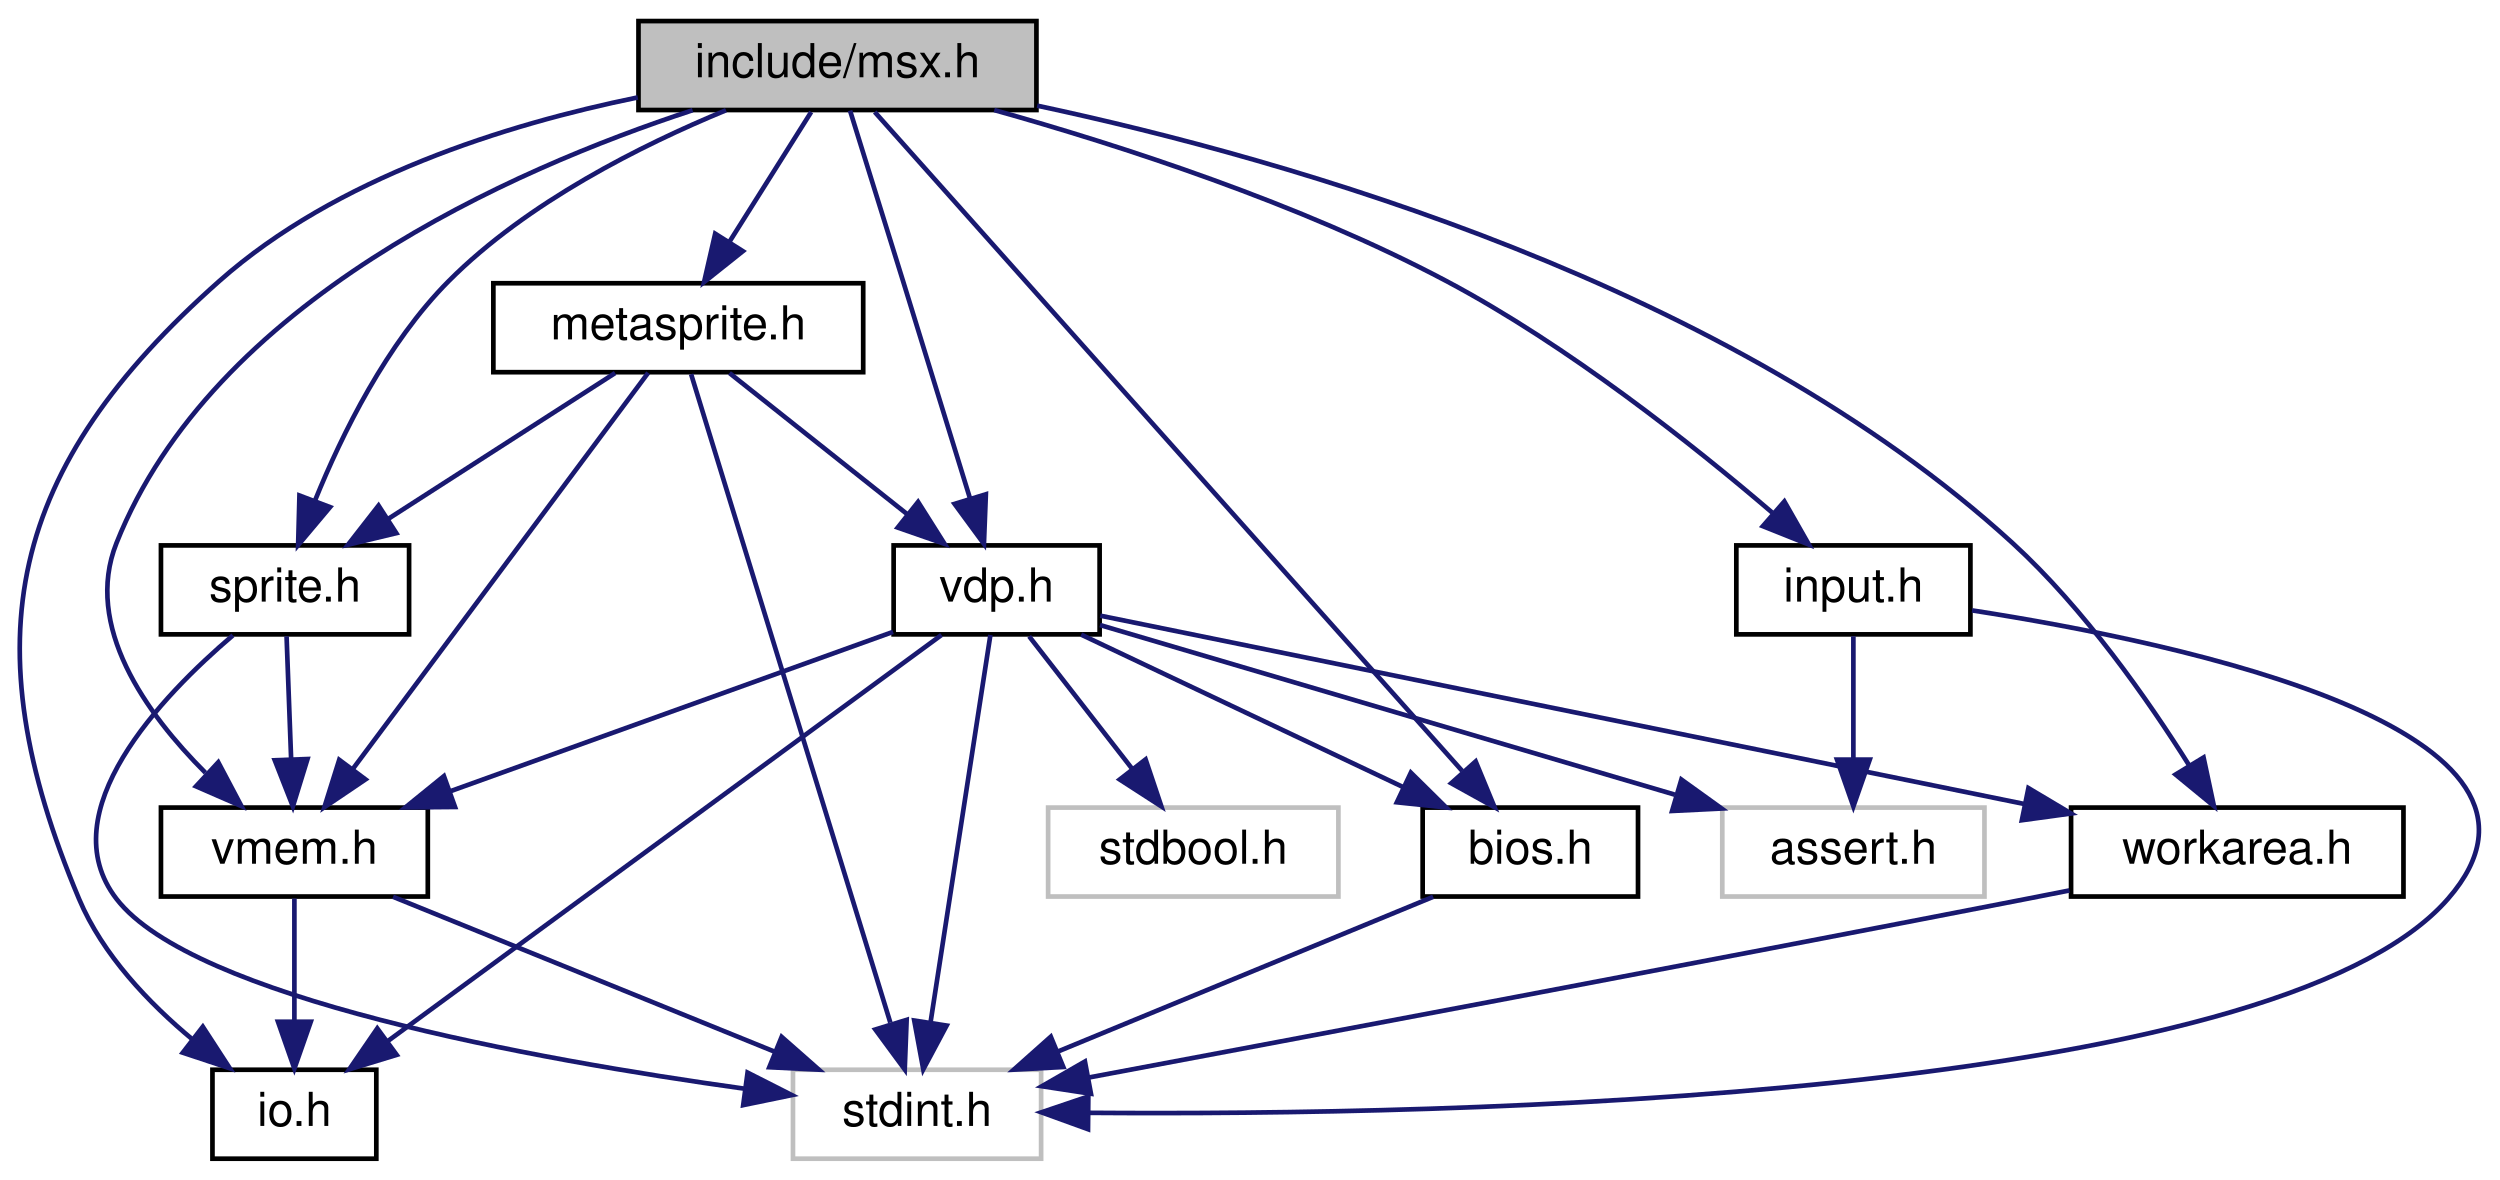
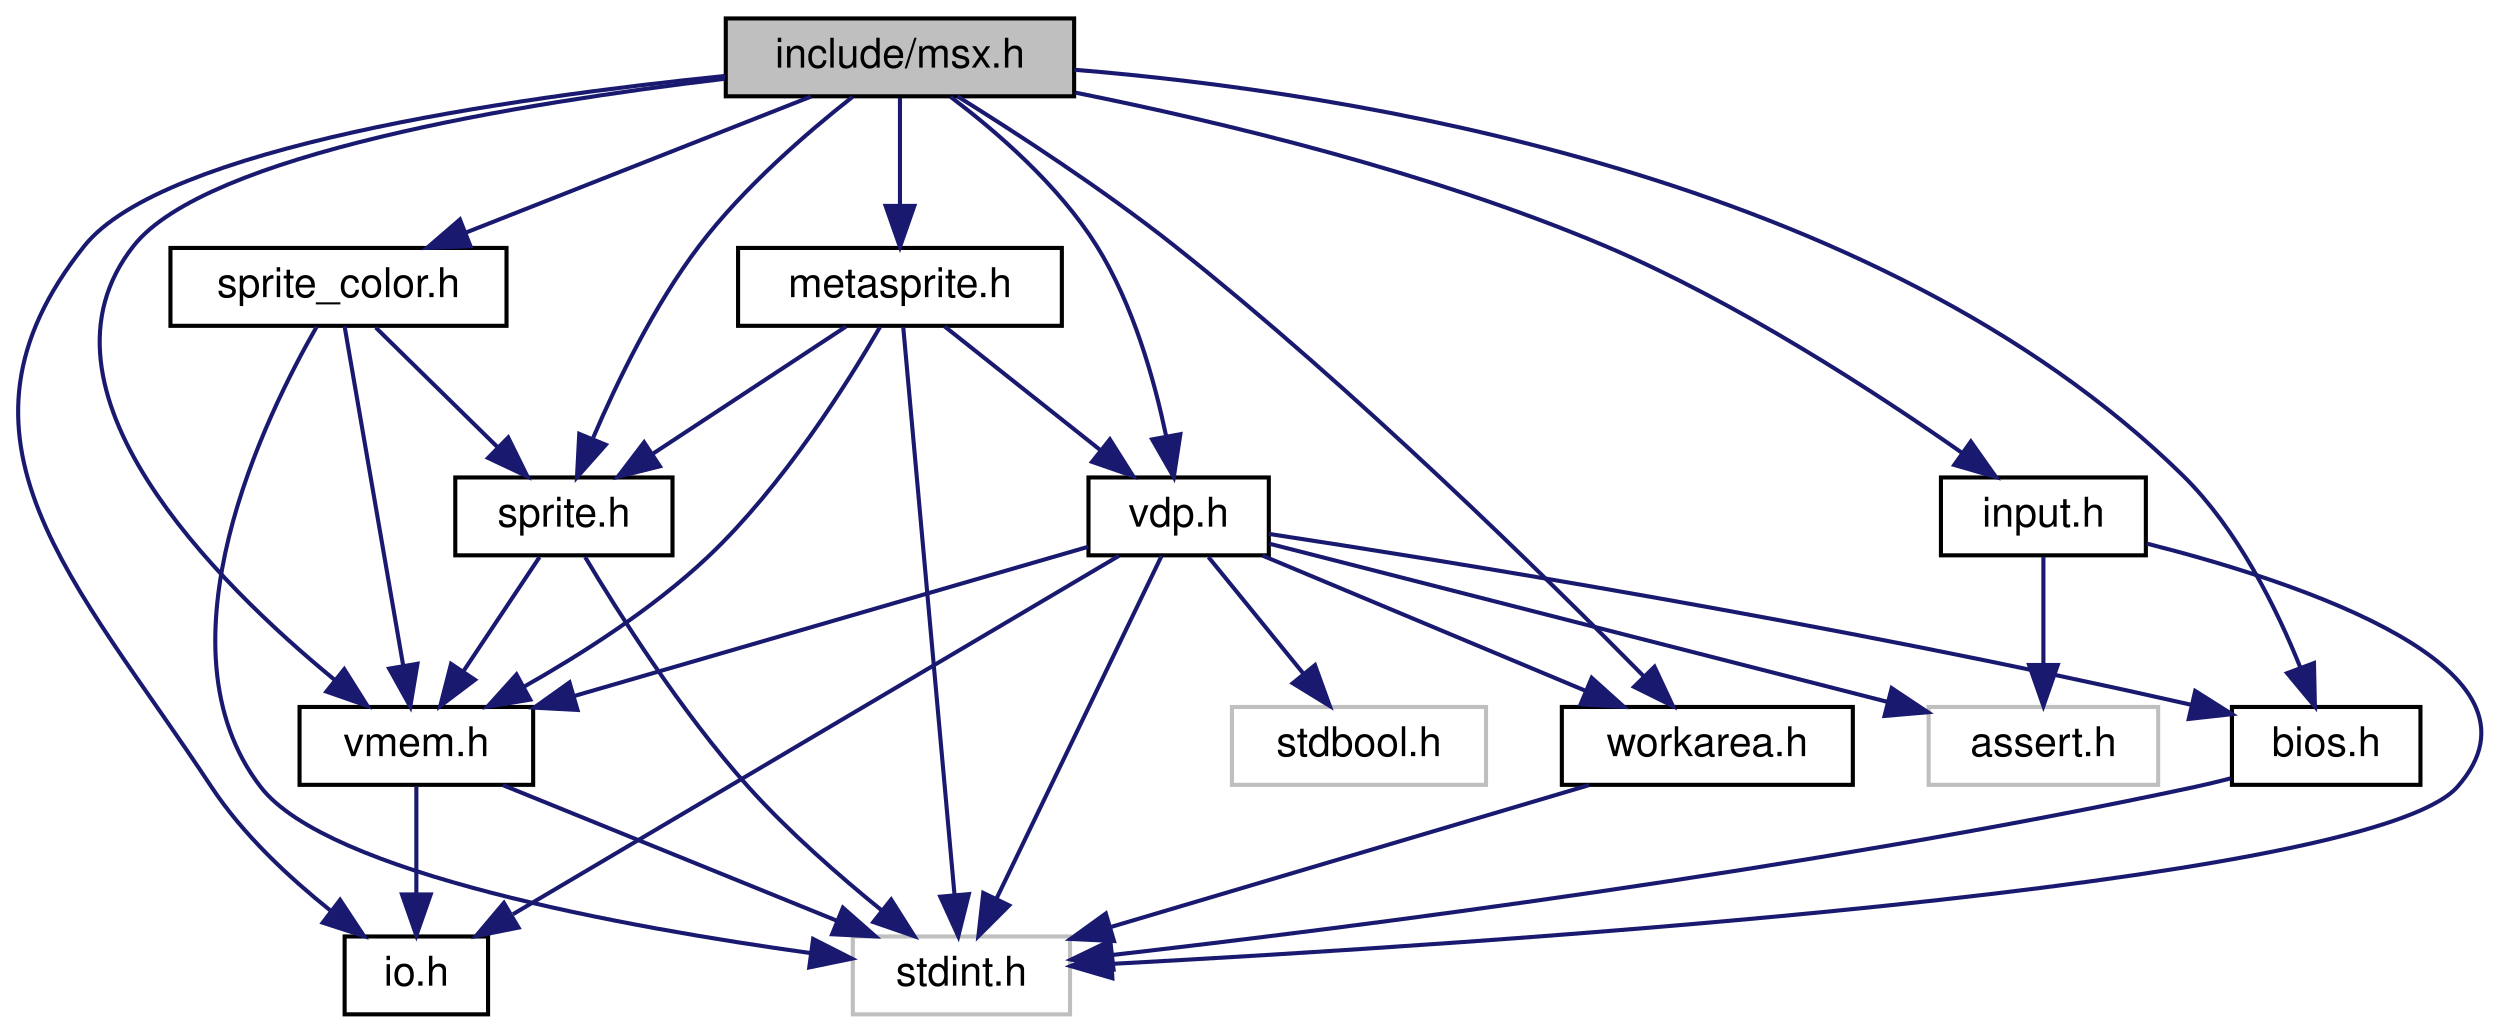
- <svg xmlns="http://www.w3.org/2000/svg" xmlns:xlink="http://www.w3.org/1999/xlink" width="534pt" height="252pt" viewBox="0.00 0.00 533.78 252.00">
+ <svg xmlns="http://www.w3.org/2000/svg" xmlns:xlink="http://www.w3.org/1999/xlink" width="610pt" height="252pt" viewBox="0.00 0.00 609.64 252.00">
  <g id="graph0" class="graph" transform="scale(1 1) rotate(0) translate(4 248)">
    <g id="node1" class="node">
      <g id="a_node1">
        <a xlink:title=" ">
-           <polygon fill="#bfbfbf" stroke="black" points="132.27,-224.5 132.27,-243.5 217.27,-243.5 217.27,-224.5 132.27,-224.5" />
-           <text text-anchor="middle" x="174.77" y="-231.5" font-family="Helvetica,sans-Serif" font-size="10.00">include/msx.h</text>
+           <polygon fill="#bfbfbf" stroke="black" points="172.91,-224.5 172.91,-243.5 257.91,-243.5 257.91,-224.5 172.91,-224.5" />
+           <text text-anchor="middle" x="215.41" y="-231.5" font-family="Helvetica,sans-Serif" font-size="10.00">include/msx.h</text>
        </a>
      </g>
    </g>
    <g id="node2" class="node">
      <g id="a_node2">
        <a xlink:href="io_8h.html" target="_top" xlink:title=" ">
-           <polygon fill="none" stroke="black" points="41.27,-0.5 41.27,-19.5 76.27,-19.5 76.27,-0.5 41.27,-0.5" />
-           <text text-anchor="middle" x="58.77" y="-7.5" font-family="Helvetica,sans-Serif" font-size="10.00">io.h</text>
+           <polygon fill="none" stroke="black" points="79.91,-0.5 79.91,-19.5 114.91,-19.5 114.91,-0.5 79.91,-0.5" />
+           <text text-anchor="middle" x="97.41" y="-7.5" font-family="Helvetica,sans-Serif" font-size="10.00">io.h</text>
        </a>
      </g>
    </g>
    <g id="edge1" class="edge">
-       <path fill="none" stroke="midnightblue" d="M132.12,-227.19C103.92,-221.42 67.69,-210.08 42.77,-188 -2.26,-148.1 -10.56,-111.46 12.77,-56 17.8,-44.05 27.72,-33.69 37.06,-25.93" />
-       <polygon fill="midnightblue" stroke="midnightblue" points="39.21,-28.69 44.98,-19.81 34.93,-23.15 39.21,-28.69" />
+       <path fill="none" stroke="midnightblue" d="M172.71,-229.47C120.18,-224.14 35.6,-212 16.41,-188 -21.21,-140.92 14.26,-106.32 47.41,-56 55.07,-44.38 66.42,-33.84 76.38,-25.88" />
+       <polygon fill="midnightblue" stroke="midnightblue" points="78.8,-28.43 84.64,-19.59 74.56,-22.86 78.8,-28.43" />
    </g>
    <g id="node3" class="node">
      <g id="a_node3">
        <a xlink:href="bios_8h.html" target="_top" xlink:title=" ">
-           <polygon fill="none" stroke="black" points="299.77,-56.5 299.77,-75.5 345.77,-75.5 345.77,-56.5 299.77,-56.5" />
-           <text text-anchor="middle" x="322.77" y="-63.5" font-family="Helvetica,sans-Serif" font-size="10.00">bios.h</text>
+           <polygon fill="none" stroke="black" points="540.41,-56.5 540.41,-75.5 586.41,-75.5 586.41,-56.5 540.41,-56.5" />
+           <text text-anchor="middle" x="563.41" y="-63.5" font-family="Helvetica,sans-Serif" font-size="10.00">bios.h</text>
        </a>
      </g>
    </g>
    <g id="edge2" class="edge">
-       <path fill="none" stroke="midnightblue" d="M182.73,-224.08C206.53,-197.38 277.42,-117.87 308.22,-83.32" />
-       <polygon fill="midnightblue" stroke="midnightblue" points="311.09,-85.36 315.13,-75.57 305.87,-80.7 311.09,-85.36" />
+       <path fill="none" stroke="midnightblue" d="M257.96,-230.98C324.53,-225.56 453.41,-205.57 528.41,-132 541.83,-118.84 551.36,-99.43 557.05,-85.25" />
+       <polygon fill="midnightblue" stroke="midnightblue" points="560.43,-86.21 560.66,-75.61 553.88,-83.75 560.43,-86.21" />
    </g>
    <g id="node5" class="node">
      <g id="a_node5">
        <a xlink:href="workarea_8h.html" target="_top" xlink:title=" ">
-           <polygon fill="none" stroke="black" points="438.27,-56.5 438.27,-75.5 509.27,-75.5 509.27,-56.5 438.27,-56.5" />
-           <text text-anchor="middle" x="473.77" y="-63.5" font-family="Helvetica,sans-Serif" font-size="10.00">workarea.h</text>
+           <polygon fill="none" stroke="black" points="376.91,-56.5 376.91,-75.5 447.91,-75.5 447.91,-56.5 376.91,-56.5" />
+           <text text-anchor="middle" x="412.41" y="-63.5" font-family="Helvetica,sans-Serif" font-size="10.00">workarea.h</text>
        </a>
      </g>
    </g>
    <g id="edge4" class="edge">
-       <path fill="none" stroke="midnightblue" d="M217.43,-225.43C271.72,-213.84 365.63,-187 425.77,-132 441.08,-118 454.72,-98.49 463.51,-84.5" />
-       <polygon fill="midnightblue" stroke="midnightblue" points="466.57,-86.2 468.78,-75.83 460.59,-82.56 466.57,-86.2" />
+       <path fill="none" stroke="midnightblue" d="M229.46,-224.48C243.34,-215.85 264.96,-201.84 282.41,-188 326.26,-153.23 373.27,-106.95 396.93,-82.95" />
+       <polygon fill="midnightblue" stroke="midnightblue" points="399.52,-85.31 404.01,-75.71 394.52,-80.41 399.52,-85.31" />
    </g>
    <g id="node6" class="node">
      <g id="a_node6">
        <a xlink:href="vdp_8h.html" target="_top" xlink:title=" ">
-           <polygon fill="none" stroke="black" points="186.77,-112.5 186.77,-131.5 230.77,-131.5 230.77,-112.5 186.77,-112.5" />
-           <text text-anchor="middle" x="208.77" y="-119.5" font-family="Helvetica,sans-Serif" font-size="10.00">vdp.h</text>
+           <polygon fill="none" stroke="black" points="261.41,-112.5 261.41,-131.5 305.41,-131.5 305.41,-112.5 261.41,-112.5" />
+           <text text-anchor="middle" x="283.41" y="-119.5" font-family="Helvetica,sans-Serif" font-size="10.00">vdp.h</text>
        </a>
      </g>
    </g>
    <g id="edge6" class="edge">
-       <path fill="none" stroke="midnightblue" d="M177.46,-224.38C180.29,-215.32 184.85,-200.66 188.77,-188 193.62,-172.31 199.11,-154.49 203.1,-141.48" />
-       <polygon fill="midnightblue" stroke="midnightblue" points="206.47,-142.42 206.06,-131.83 199.78,-140.37 206.47,-142.42" />
+       <path fill="none" stroke="midnightblue" d="M227.76,-224.37C238.62,-216.18 254.1,-202.92 263.41,-188 272.3,-173.76 277.49,-155.29 280.34,-141.67" />
+       <polygon fill="midnightblue" stroke="midnightblue" points="283.83,-142.06 282.22,-131.58 276.95,-140.78 283.83,-142.06" />
    </g>
    <g id="node9" class="node">
      <g id="a_node9">
        <a xlink:href="vmem_8h.html" target="_top" xlink:title=" ">
-           <polygon fill="none" stroke="black" points="30.27,-56.5 30.27,-75.5 87.27,-75.5 87.27,-56.5 30.27,-56.5" />
-           <text text-anchor="middle" x="58.77" y="-63.5" font-family="Helvetica,sans-Serif" font-size="10.00">vmem.h</text>
+           <polygon fill="none" stroke="black" points="68.91,-56.5 68.91,-75.5 125.91,-75.5 125.91,-56.5 68.91,-56.5" />
+           <text text-anchor="middle" x="97.41" y="-63.5" font-family="Helvetica,sans-Serif" font-size="10.00">vmem.h</text>
        </a>
      </g>
    </g>
    <g id="edge16" class="edge">
-       <path fill="none" stroke="midnightblue" d="M143.83,-224.46C105.1,-211.77 41.35,-183.69 20.77,-132 13.72,-114.3 27.02,-95.68 39.78,-82.93" />
-       <polygon fill="midnightblue" stroke="midnightblue" points="42.51,-85.18 47.46,-75.81 37.75,-80.04 42.51,-85.18" />
+       <path fill="none" stroke="midnightblue" d="M172.66,-228.78C123.13,-222.9 46.03,-210.36 28.41,-188 0.9,-153.08 48.49,-105.91 77.5,-82.09" />
+       <polygon fill="midnightblue" stroke="midnightblue" points="79.82,-84.72 85.46,-75.76 75.46,-79.25 79.82,-84.72" />
    </g>
    <g id="node10" class="node">
      <g id="a_node10">
        <a xlink:href="sprite_8h.html" target="_top" xlink:title=" ">
-           <polygon fill="none" stroke="black" points="30.27,-112.5 30.27,-131.5 83.27,-131.5 83.27,-112.5 30.27,-112.5" />
-           <text text-anchor="middle" x="56.77" y="-119.5" font-family="Helvetica,sans-Serif" font-size="10.00">sprite.h</text>
+           <polygon fill="none" stroke="black" points="106.91,-112.5 106.91,-131.5 159.91,-131.5 159.91,-112.5 106.91,-112.5" />
+           <text text-anchor="middle" x="133.41" y="-119.5" font-family="Helvetica,sans-Serif" font-size="10.00">sprite.h</text>
        </a>
      </g>
    </g>
    <g id="edge17" class="edge">
-       <path fill="none" stroke="midnightblue" d="M150.96,-224.45C132.95,-217.03 108.55,-204.83 91.77,-188 78.5,-174.69 68.95,-155.31 63.21,-141.17" />
-       <polygon fill="midnightblue" stroke="midnightblue" points="66.39,-139.68 59.57,-131.57 59.85,-142.16 66.39,-139.68" />
+       <path fill="none" stroke="midnightblue" d="M203.81,-224.34C193.11,-215.93 177.3,-202.36 166.41,-188 155.43,-173.52 146.39,-154.83 140.56,-141.21" />
+       <polygon fill="midnightblue" stroke="midnightblue" points="143.63,-139.48 136.6,-131.55 137.16,-142.13 143.63,-139.48" />
    </g>
    <g id="node11" class="node">
      <g id="a_node11">
-         <a xlink:href="metasprite_8h.html" target="_top" xlink:title=" ">
-           <polygon fill="none" stroke="black" points="101.27,-168.5 101.27,-187.5 180.27,-187.5 180.27,-168.5 101.27,-168.5" />
-           <text text-anchor="middle" x="140.77" y="-175.5" font-family="Helvetica,sans-Serif" font-size="10.00">metasprite.h</text>
+         <a xlink:href="sprite__color_8h.html" target="_top" xlink:title=" ">
+           <polygon fill="none" stroke="black" points="37.41,-168.5 37.41,-187.5 119.41,-187.5 119.41,-168.5 37.41,-168.5" />
+           <text text-anchor="middle" x="78.41" y="-175.5" font-family="Helvetica,sans-Serif" font-size="10.00">sprite_color.h</text>
        </a>
      </g>
    </g>
    <g id="edge20" class="edge">
-       <path fill="none" stroke="midnightblue" d="M169.16,-224.08C164.4,-216.53 157.45,-205.49 151.62,-196.23" />
-       <polygon fill="midnightblue" stroke="midnightblue" points="154.57,-194.35 146.28,-187.75 148.65,-198.08 154.57,-194.35" />
+       <path fill="none" stroke="midnightblue" d="M193.71,-224.44C171.06,-215.52 135.34,-201.44 109.66,-191.32" />
+       <polygon fill="midnightblue" stroke="midnightblue" points="110.61,-187.93 100.02,-187.52 108.04,-194.44 110.61,-187.93" />
    </g>
    <g id="node12" class="node">
      <g id="a_node12">
+         <a xlink:href="metasprite_8h.html" target="_top" xlink:title=" ">
+           <polygon fill="none" stroke="black" points="175.91,-168.5 175.91,-187.5 254.91,-187.5 254.91,-168.5 175.91,-168.5" />
+           <text text-anchor="middle" x="215.41" y="-175.5" font-family="Helvetica,sans-Serif" font-size="10.00">metasprite.h</text>
+         </a>
+       </g>
+     </g>
+     <g id="edge24" class="edge">
+       <path fill="none" stroke="midnightblue" d="M215.41,-224.08C215.41,-217.01 215.41,-206.86 215.41,-197.99" />
+       <polygon fill="midnightblue" stroke="midnightblue" points="218.91,-197.75 215.41,-187.75 211.91,-197.75 218.91,-197.75" />
+     </g>
+     <g id="node13" class="node">
+       <g id="a_node13">
        <a xlink:href="input_8h.html" target="_top" xlink:title=" ">
-           <polygon fill="none" stroke="black" points="366.77,-112.5 366.77,-131.5 416.77,-131.5 416.77,-112.5 366.77,-112.5" />
-           <text text-anchor="middle" x="391.77" y="-119.5" font-family="Helvetica,sans-Serif" font-size="10.00">input.h</text>
-         </a>
-       </g>
-     </g>
-     <g id="edge25" class="edge">
-       <path fill="none" stroke="midnightblue" d="M208.26,-224.49C235.23,-216.93 273.65,-204.5 304.77,-188 330.87,-174.16 357.61,-152.91 374.43,-138.51" />
-       <polygon fill="midnightblue" stroke="midnightblue" points="377.03,-140.89 382.27,-131.68 372.43,-135.61 377.03,-140.89" />
+           <polygon fill="none" stroke="black" points="469.41,-112.5 469.41,-131.5 519.41,-131.5 519.41,-112.5 469.41,-112.5" />
+           <text text-anchor="middle" x="494.41" y="-119.5" font-family="Helvetica,sans-Serif" font-size="10.00">input.h</text>
+         </a>
+       </g>
+     </g>
+     <g id="edge29" class="edge">
+       <path fill="none" stroke="midnightblue" d="M258.25,-225.39C293.75,-218.25 345.07,-205.95 387.41,-188 419.66,-174.33 453.71,-152.11 474.51,-137.53" />
+       <polygon fill="midnightblue" stroke="midnightblue" points="476.71,-140.26 482.83,-131.6 472.65,-134.55 476.71,-140.26" />
    </g>
    <g id="node4" class="node">
      <g id="a_node4">
        <a xlink:title=" ">
-           <polygon fill="none" stroke="#bfbfbf" points="165.27,-0.5 165.27,-19.5 218.27,-19.5 218.27,-0.5 165.27,-0.5" />
-           <text text-anchor="middle" x="191.77" y="-7.5" font-family="Helvetica,sans-Serif" font-size="10.00">stdint.h</text>
+           <polygon fill="none" stroke="#bfbfbf" points="203.91,-0.5 203.91,-19.5 256.91,-19.5 256.91,-0.5 203.91,-0.5" />
+           <text text-anchor="middle" x="230.41" y="-7.5" font-family="Helvetica,sans-Serif" font-size="10.00">stdint.h</text>
        </a>
      </g>
    </g>
    <g id="edge3" class="edge">
-       <path fill="none" stroke="midnightblue" d="M302.01,-56.44C280.45,-47.56 246.51,-33.56 221.98,-23.45" />
-       <polygon fill="midnightblue" stroke="midnightblue" points="223.01,-20.09 212.43,-19.52 220.34,-26.56 223.01,-20.09" />
+       <path fill="none" stroke="midnightblue" d="M540.08,-58.07C537.17,-57.32 534.23,-56.61 531.41,-56 437.06,-35.76 324.14,-21.5 267.16,-14.98" />
+       <polygon fill="midnightblue" stroke="midnightblue" points="267.52,-11.5 257.19,-13.86 266.73,-18.46 267.52,-11.5" />
    </g>
    <g id="edge5" class="edge">
-       <path fill="none" stroke="midnightblue" d="M437.92,-57.8C434.82,-57.18 431.74,-56.58 428.77,-56 357.88,-42.18 274.95,-26.56 228.37,-17.83" />
-       <polygon fill="midnightblue" stroke="midnightblue" points="228.92,-14.38 218.44,-15.98 227.63,-21.26 228.92,-14.38" />
+       <path fill="none" stroke="midnightblue" d="M383.57,-56.44C351.92,-47.05 301.04,-31.95 266.7,-21.77" />
+       <polygon fill="midnightblue" stroke="midnightblue" points="267.63,-18.39 257.04,-18.9 265.64,-25.1 267.63,-18.39" />
    </g>
    <g id="edge10" class="edge">
-       <path fill="none" stroke="midnightblue" d="M197,-112.37C171.37,-93.57 110.27,-48.77 78.59,-25.53" />
-       <polygon fill="midnightblue" stroke="midnightblue" points="80.62,-22.68 70.49,-19.59 76.48,-28.33 80.62,-22.68" />
+       <path fill="none" stroke="midnightblue" d="M268.82,-112.37C236.76,-93.41 159.98,-48 120.99,-24.94" />
+       <polygon fill="midnightblue" stroke="midnightblue" points="122.33,-21.67 111.94,-19.59 118.77,-27.69 122.33,-21.67" />
    </g>
    <g id="edge14" class="edge">
-       <path fill="none" stroke="midnightblue" d="M226.83,-112.44C245.35,-103.68 274.35,-89.94 295.63,-79.86" />
-       <polygon fill="midnightblue" stroke="midnightblue" points="297.25,-82.96 304.79,-75.52 294.26,-76.63 297.25,-82.96" />
+       <path fill="none" stroke="midnightblue" d="M305.45,-117.72C347.35,-111.33 441.56,-96.24 530.44,-76.04" />
+       <polygon fill="midnightblue" stroke="midnightblue" points="531.45,-79.4 540.41,-73.75 529.88,-72.58 531.45,-79.4" />
    </g>
    <g id="edge9" class="edge">
-       <path fill="none" stroke="midnightblue" d="M207.44,-112.37C204.69,-94.62 198.37,-53.67 194.65,-29.6" />
-       <polygon fill="midnightblue" stroke="midnightblue" points="198.09,-28.94 193.1,-19.59 191.17,-30.01 198.09,-28.94" />
+       <path fill="none" stroke="midnightblue" d="M279.25,-112.37C270.59,-94.38 250.43,-52.55 238.91,-28.63" />
+       <polygon fill="midnightblue" stroke="midnightblue" points="242.05,-27.08 234.55,-19.59 235.74,-30.12 242.05,-27.08" />
    </g>
    <g id="edge15" class="edge">
-       <path fill="none" stroke="midnightblue" d="M230.91,-116.49C274.21,-107.67 370.89,-87.96 428.36,-76.25" />
-       <polygon fill="midnightblue" stroke="midnightblue" points="429.16,-79.66 438.26,-74.24 427.76,-72.8 429.16,-79.66" />
+       <path fill="none" stroke="midnightblue" d="M303.85,-112.44C325.08,-103.56 358.51,-89.56 382.67,-79.45" />
+       <polygon fill="midnightblue" stroke="midnightblue" points="384.2,-82.61 392.07,-75.52 381.49,-76.15 384.2,-82.61" />
    </g>
    <g id="node7" class="node">
      <g id="a_node7">
        <a xlink:title=" ">
-           <polygon fill="none" stroke="#bfbfbf" points="363.77,-56.5 363.77,-75.5 419.77,-75.5 419.77,-56.5 363.77,-56.5" />
-           <text text-anchor="middle" x="391.77" y="-63.5" font-family="Helvetica,sans-Serif" font-size="10.00">assert.h</text>
+           <polygon fill="none" stroke="#bfbfbf" points="466.41,-56.5 466.41,-75.5 522.41,-75.5 522.41,-56.5 466.41,-56.5" />
+           <text text-anchor="middle" x="494.41" y="-63.5" font-family="Helvetica,sans-Serif" font-size="10.00">assert.h</text>
        </a>
      </g>
    </g>
    <g id="edge7" class="edge">
-       <path fill="none" stroke="midnightblue" d="M230.85,-114.49C261.26,-105.51 316.5,-89.21 353.66,-78.25" />
-       <polygon fill="midnightblue" stroke="midnightblue" points="355.03,-81.49 363.63,-75.3 353.05,-74.78 355.03,-81.49" />
+       <path fill="none" stroke="midnightblue" d="M305.6,-115.32C341.42,-106.15 412.45,-87.98 456.45,-76.72" />
+       <polygon fill="midnightblue" stroke="midnightblue" points="457.39,-80.09 466.21,-74.22 455.65,-73.31 457.39,-80.09" />
    </g>
    <g id="node8" class="node">
      <g id="a_node8">
        <a xlink:title=" ">
-           <polygon fill="none" stroke="#bfbfbf" points="219.77,-56.5 219.77,-75.5 281.77,-75.5 281.77,-56.5 219.77,-56.5" />
-           <text text-anchor="middle" x="250.77" y="-63.5" font-family="Helvetica,sans-Serif" font-size="10.00">stdbool.h</text>
+           <polygon fill="none" stroke="#bfbfbf" points="296.41,-56.5 296.41,-75.5 358.41,-75.5 358.41,-56.5 296.41,-56.5" />
+           <text text-anchor="middle" x="327.41" y="-63.5" font-family="Helvetica,sans-Serif" font-size="10.00">stdbool.h</text>
        </a>
      </g>
    </g>
    <g id="edge8" class="edge">
-       <path fill="none" stroke="midnightblue" d="M215.71,-112.08C221.7,-104.38 230.52,-93.03 237.82,-83.65" />
-       <polygon fill="midnightblue" stroke="midnightblue" points="240.59,-85.79 243.96,-75.75 235.06,-81.5 240.59,-85.79" />
+       <path fill="none" stroke="midnightblue" d="M290.68,-112.08C296.96,-104.38 306.2,-93.03 313.84,-83.65" />
+       <polygon fill="midnightblue" stroke="midnightblue" points="316.68,-85.71 320.28,-75.75 311.25,-81.29 316.68,-85.71" />
    </g>
    <g id="edge11" class="edge">
-       <path fill="none" stroke="midnightblue" d="M186.64,-113.03C161.71,-104.06 120.92,-89.37 92.12,-79.01" />
-       <polygon fill="midnightblue" stroke="midnightblue" points="93.08,-75.63 82.48,-75.54 90.71,-82.22 93.08,-75.63" />
+       <path fill="none" stroke="midnightblue" d="M261.35,-114.59C230.43,-105.62 173.76,-89.17 135.83,-78.15" />
+       <polygon fill="midnightblue" stroke="midnightblue" points="136.73,-74.77 126.15,-75.34 134.78,-81.49 136.73,-74.77" />
    </g>
    <g id="edge13" class="edge">
-       <path fill="none" stroke="midnightblue" d="M58.77,-56.08C58.77,-49.01 58.77,-38.86 58.77,-29.99" />
-       <polygon fill="midnightblue" stroke="midnightblue" points="62.27,-29.75 58.77,-19.75 55.27,-29.75 62.27,-29.75" />
+       <path fill="none" stroke="midnightblue" d="M97.41,-56.08C97.41,-49.01 97.41,-38.86 97.41,-29.99" />
+       <polygon fill="midnightblue" stroke="midnightblue" points="100.91,-29.75 97.41,-19.75 93.91,-29.75 100.91,-29.75" />
    </g>
    <g id="edge12" class="edge">
-       <path fill="none" stroke="midnightblue" d="M79.85,-56.44C101.83,-47.52 136.51,-33.44 161.44,-23.32" />
-       <polygon fill="midnightblue" stroke="midnightblue" points="162.85,-26.52 170.8,-19.52 160.21,-20.04 162.85,-26.52" />
+       <path fill="none" stroke="midnightblue" d="M118.49,-56.44C140.47,-47.52 175.15,-33.44 200.08,-23.32" />
+       <polygon fill="midnightblue" stroke="midnightblue" points="201.49,-26.52 209.44,-19.52 198.86,-20.04 201.49,-26.52" />
    </g>
    <g id="edge18" class="edge">
-       <path fill="none" stroke="midnightblue" d="M45.64,-112.29C30.41,-99.33 6.52,-74.49 20.77,-56 37.03,-34.91 109.78,-21.74 155,-15.44" />
-       <polygon fill="midnightblue" stroke="midnightblue" points="155.57,-18.89 165.02,-14.09 154.64,-11.95 155.57,-18.89" />
+       <path fill="none" stroke="midnightblue" d="M138.59,-112.08C146.37,-99.05 161.91,-74.39 178.41,-56 188.26,-45.03 200.7,-34.18 210.94,-25.88" />
+       <polygon fill="midnightblue" stroke="midnightblue" points="213.26,-28.51 218.93,-19.56 208.91,-23.02 213.26,-28.51" />
    </g>
    <g id="edge19" class="edge">
-       <path fill="none" stroke="midnightblue" d="M57.1,-112.08C57.36,-105.01 57.74,-94.86 58.07,-85.99" />
-       <polygon fill="midnightblue" stroke="midnightblue" points="61.57,-85.87 58.45,-75.75 54.58,-85.61 61.57,-85.87" />
+       <path fill="none" stroke="midnightblue" d="M127.47,-112.08C122.44,-104.53 115.08,-93.49 108.9,-84.23" />
+       <polygon fill="midnightblue" stroke="midnightblue" points="111.71,-82.13 103.25,-75.75 105.88,-86.01 111.71,-82.13" />
    </g>
    <g id="edge21" class="edge">
-       <path fill="none" stroke="midnightblue" d="M143.51,-168.08C151.54,-141.95 175.12,-65.21 186.06,-29.58" />
-       <polygon fill="midnightblue" stroke="midnightblue" points="189.55,-30.16 189.14,-19.57 182.86,-28.1 189.55,-30.16" />
+       <path fill="none" stroke="midnightblue" d="M73.1,-168.3C60.72,-146.79 32.93,-90.36 59.41,-56 75.67,-34.91 148.43,-21.74 193.64,-15.44" />
+       <polygon fill="midnightblue" stroke="midnightblue" points="194.22,-18.89 203.66,-14.09 193.28,-11.95 194.22,-18.89" />
+     </g>
+     <g id="edge23" class="edge">
+       <path fill="none" stroke="midnightblue" d="M79.9,-168.37C82.97,-150.62 90.04,-109.67 94.2,-85.6" />
+       <polygon fill="midnightblue" stroke="midnightblue" points="97.68,-86.04 95.93,-75.59 90.78,-84.85 97.68,-86.04" />
    </g>
    <g id="edge22" class="edge">
-       <path fill="none" stroke="midnightblue" d="M151.7,-168.32C161.95,-160.18 177.49,-147.84 189.77,-138.09" />
-       <polygon fill="midnightblue" stroke="midnightblue" points="191.99,-140.79 197.65,-131.83 187.64,-135.31 191.99,-140.79" />
-     </g>
-     <g id="edge23" class="edge">
-       <path fill="none" stroke="midnightblue" d="M134.34,-168.37C120.74,-150.14 88.91,-107.43 71.2,-83.68" />
-       <polygon fill="midnightblue" stroke="midnightblue" points="73.96,-81.52 65.18,-75.59 68.35,-85.7 73.96,-81.52" />
-     </g>
-     <g id="edge24" class="edge">
-       <path fill="none" stroke="midnightblue" d="M127.28,-168.32C114.17,-159.9 94.06,-146.97 78.66,-137.07" />
-       <polygon fill="midnightblue" stroke="midnightblue" points="80.54,-134.12 70.23,-131.65 76.75,-140.01 80.54,-134.12" />
+       <path fill="none" stroke="midnightblue" d="M87.5,-168.08C95.58,-160.14 107.61,-148.34 117.32,-138.8" />
+       <polygon fill="midnightblue" stroke="midnightblue" points="119.82,-141.25 124.5,-131.75 114.91,-136.26 119.82,-141.25" />
+     </g>
+     <g id="edge25" class="edge">
+       <path fill="none" stroke="midnightblue" d="M216.22,-168.08C218.58,-141.95 225.51,-65.21 228.73,-29.58" />
+       <polygon fill="midnightblue" stroke="midnightblue" points="232.22,-29.84 229.64,-19.57 225.25,-29.21 232.22,-29.84" />
+     </g>
+     <g id="edge26" class="edge">
+       <path fill="none" stroke="midnightblue" d="M226.34,-168.32C236.59,-160.18 252.13,-147.84 264.41,-138.09" />
+       <polygon fill="midnightblue" stroke="midnightblue" points="266.63,-140.79 272.29,-131.83 262.28,-135.31 266.63,-140.79" />
    </g>
    <g id="edge27" class="edge">
-       <path fill="none" stroke="midnightblue" d="M417.12,-117.62C462.51,-110.58 550.1,-91.94 518.77,-56 481.46,-13.2 305.95,-9.7 228.57,-10.3" />
-       <polygon fill="midnightblue" stroke="midnightblue" points="228.29,-6.8 218.33,-10.41 228.36,-13.8 228.29,-6.8" />
-     </g>
-     <g id="edge26" class="edge">
-       <path fill="none" stroke="midnightblue" d="M391.77,-112.08C391.77,-105.01 391.77,-94.86 391.77,-85.99" />
-       <polygon fill="midnightblue" stroke="midnightblue" points="395.27,-85.75 391.77,-75.75 388.27,-85.75 395.27,-85.75" />
+       <path fill="none" stroke="midnightblue" d="M210.53,-168.2C202.84,-154.89 186.87,-129.37 168.41,-112 155.07,-99.45 137.75,-88.39 123.55,-80.37" />
+       <polygon fill="midnightblue" stroke="midnightblue" points="125.2,-77.29 114.75,-75.56 121.84,-83.43 125.2,-77.29" />
+     </g>
+     <g id="edge28" class="edge">
+       <path fill="none" stroke="midnightblue" d="M202.24,-168.32C189.57,-159.98 170.18,-147.21 155.21,-137.35" />
+       <polygon fill="midnightblue" stroke="midnightblue" points="156.83,-134.23 146.56,-131.65 152.98,-140.08 156.83,-134.23" />
+     </g>
+     <g id="edge31" class="edge">
+       <path fill="none" stroke="midnightblue" d="M519.61,-115.37C557.19,-105.86 620.9,-84.82 595.41,-56 573.87,-31.64 355.48,-17.55 267.17,-12.82" />
+       <polygon fill="midnightblue" stroke="midnightblue" points="267.24,-9.31 257.07,-12.28 266.87,-16.31 267.24,-9.31" />
+     </g>
+     <g id="edge30" class="edge">
+       <path fill="none" stroke="midnightblue" d="M494.41,-112.08C494.41,-105.01 494.41,-94.86 494.41,-85.99" />
+       <polygon fill="midnightblue" stroke="midnightblue" points="497.91,-85.75 494.41,-75.75 490.91,-85.75 497.91,-85.75" />
    </g>
  </g>
</svg>
